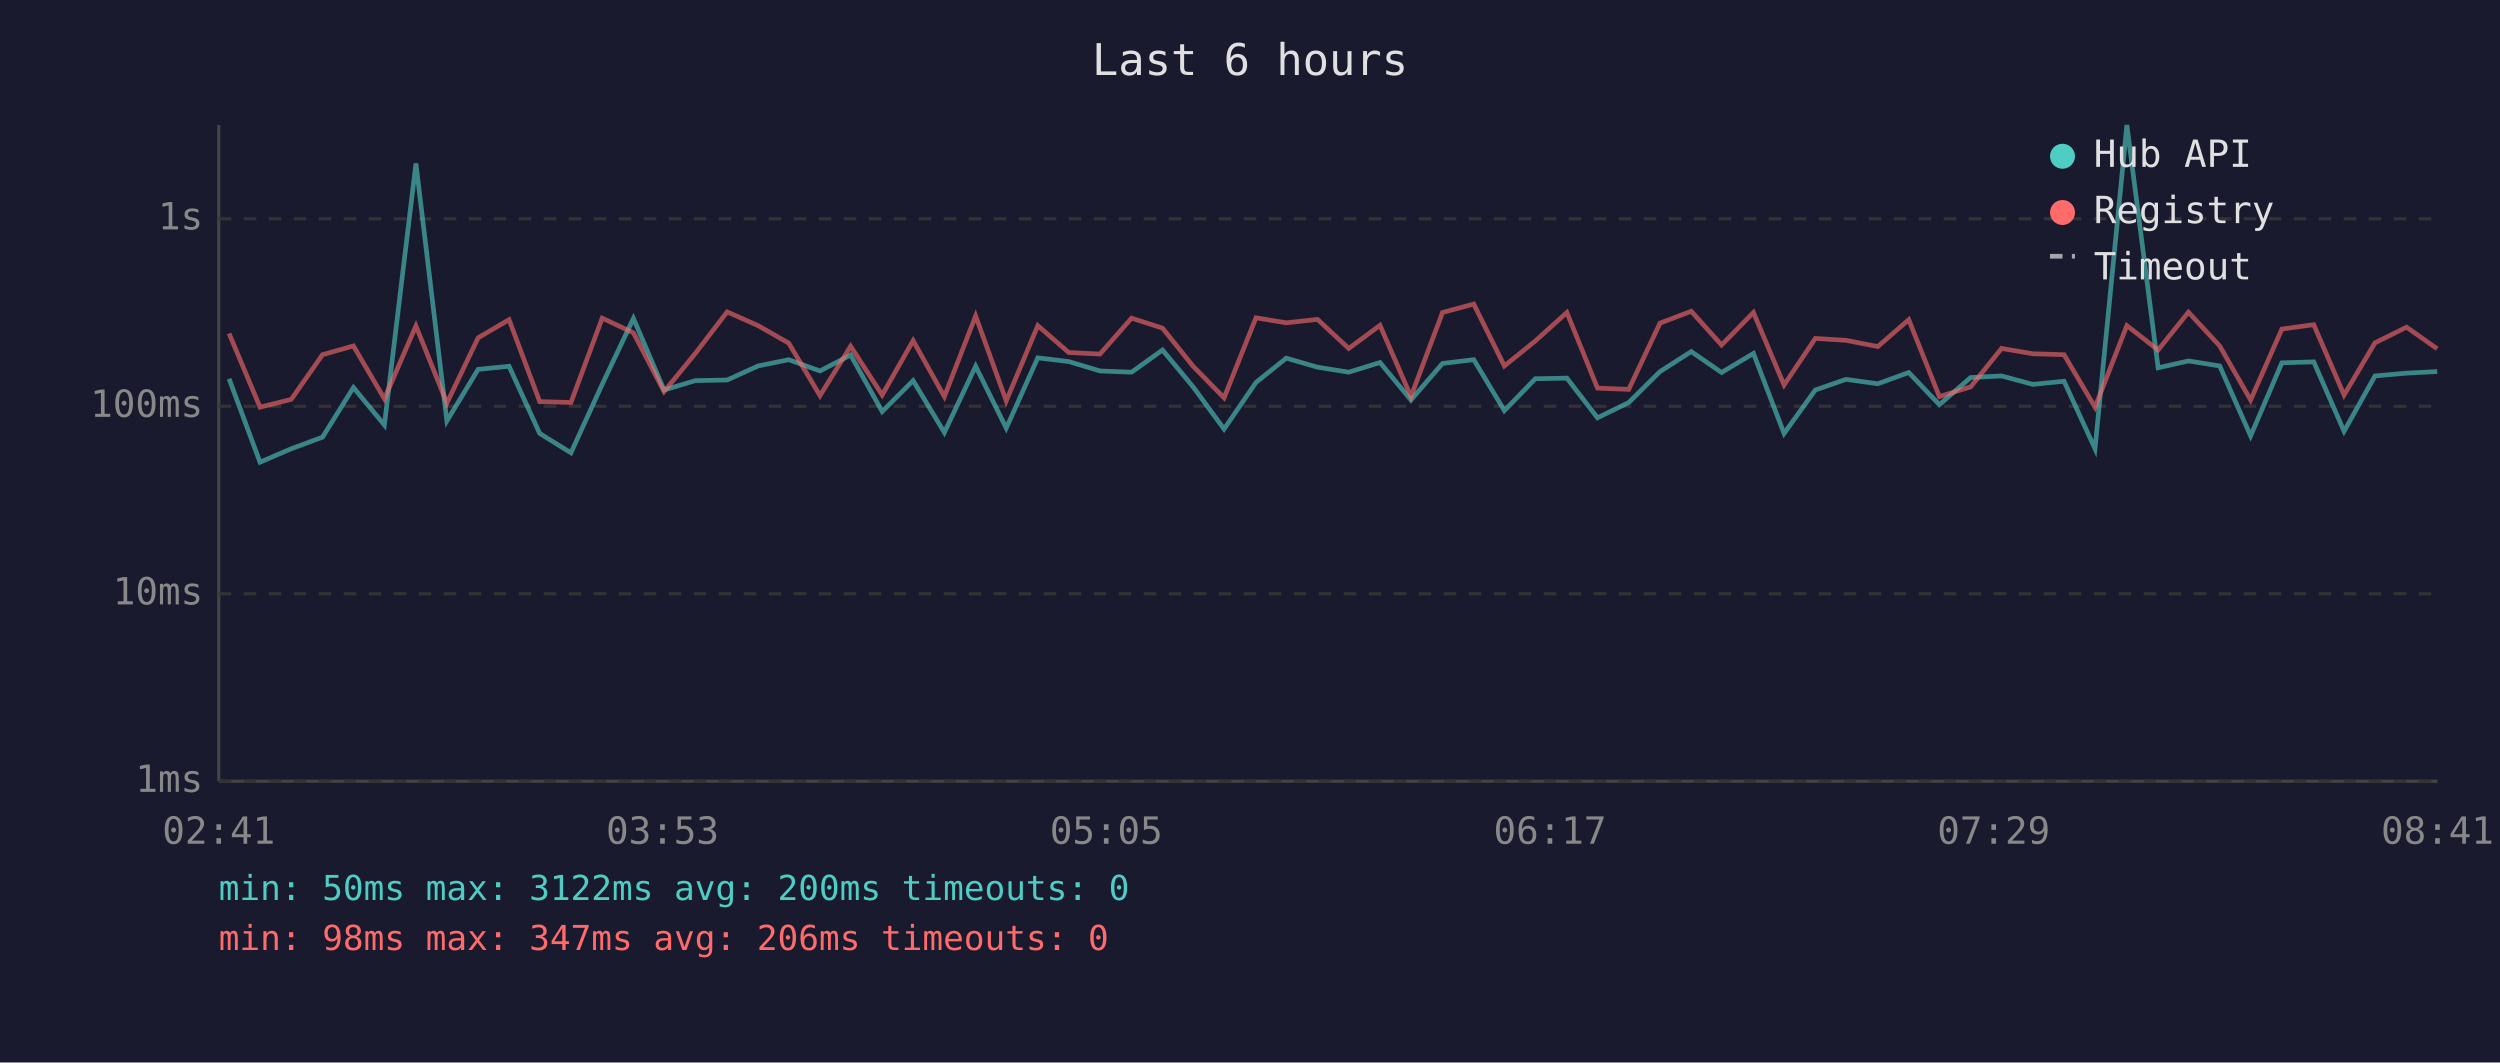
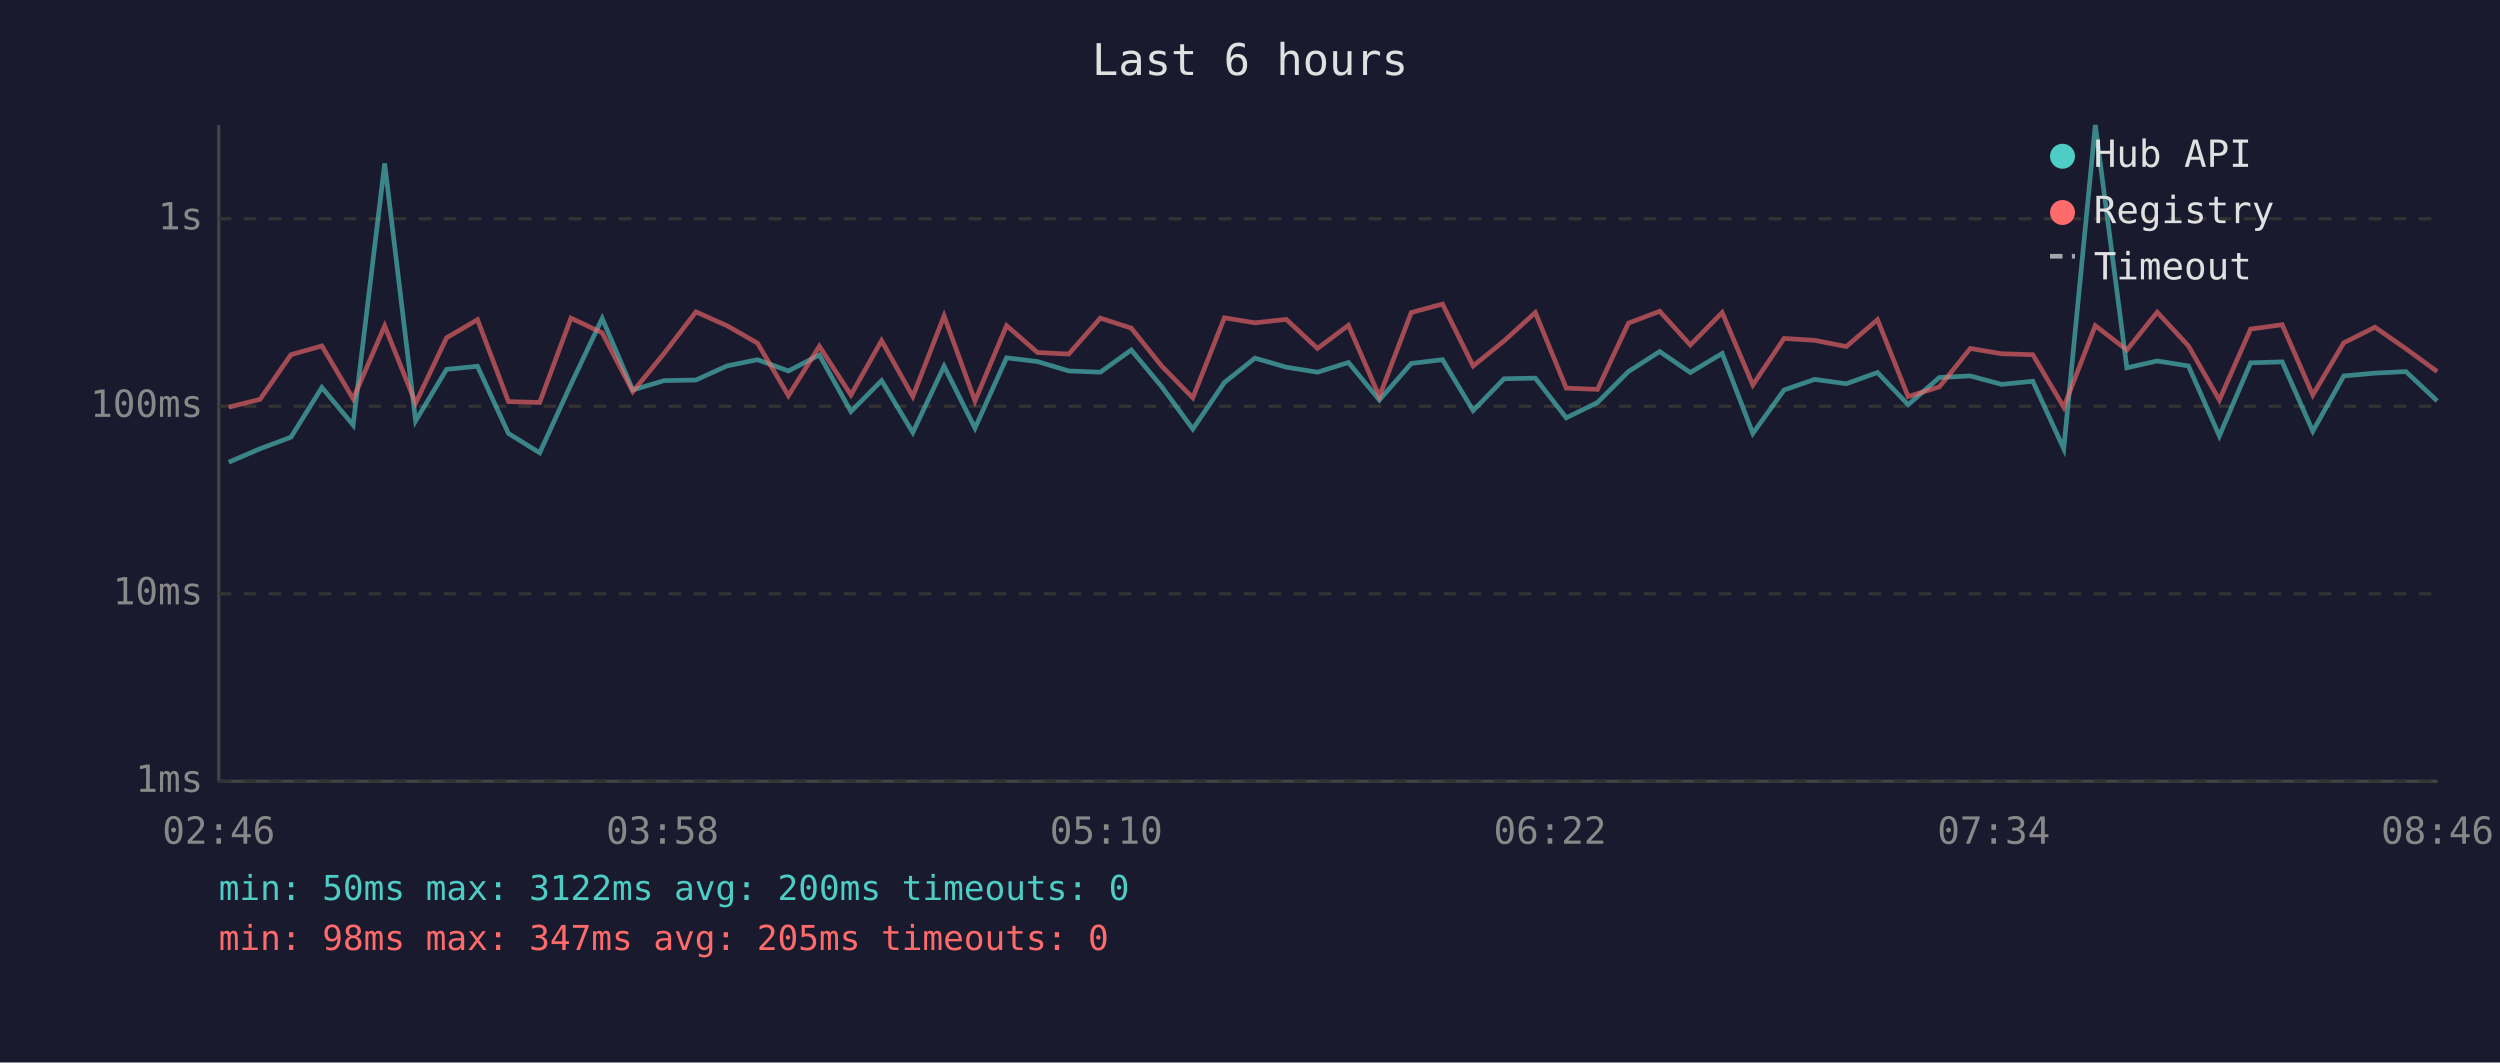
<svg xmlns="http://www.w3.org/2000/svg" viewBox="0 0 800 340" font-family="monospace" font-size="12">
  <rect width="800" height="340" fill="#1a1a2e" />
  <text x="400" y="24" fill="#e0e0e0" font-size="14" text-anchor="middle">Last 6 hours</text>
  <line x1="70" y1="40" x2="70" y2="250" stroke="#444" stroke-width="1" />
  <line x1="70" y1="250" x2="780" y2="250" stroke="#444" stroke-width="1" />
  <line x1="70" y1="250" x2="780" y2="250" stroke="#333" stroke-width="1" stroke-dasharray="4" />
  <text x="65" y="250" fill="#888" text-anchor="end" dominant-baseline="middle">1ms</text>
  <line x1="70" y1="190" x2="780" y2="190" stroke="#333" stroke-width="1" stroke-dasharray="4" />
  <text x="65" y="190" fill="#888" text-anchor="end" dominant-baseline="middle">10ms</text>
  <line x1="70" y1="130" x2="780" y2="130" stroke="#333" stroke-width="1" stroke-dasharray="4" />
  <text x="65" y="130" fill="#888" text-anchor="end" dominant-baseline="middle">100ms</text>
  <line x1="70" y1="70" x2="780" y2="70" stroke="#333" stroke-width="1" stroke-dasharray="4" />
  <text x="65" y="70" fill="#888" text-anchor="end" dominant-baseline="middle">1s</text>
-   <text x="70" y="270" fill="#888" text-anchor="middle">02:41</text>
-   <text x="212" y="270" fill="#888" text-anchor="middle">03:53</text>
-   <text x="354" y="270" fill="#888" text-anchor="middle">05:05</text>
-   <text x="496" y="270" fill="#888" text-anchor="middle">06:17</text>
-   <text x="638" y="270" fill="#888" text-anchor="middle">07:29</text>
-   <text x="780" y="270" fill="#888" text-anchor="middle">08:41</text>
-   <polyline points="73.3,121.2 83.2,147.9 93.2,143.6 103.2,139.9 113.1,124.0 123.0,136.0 133.1,52.3 143.0,134.7 153.0,118.2 162.9,117.2 172.7,138.7 182.7,144.9 192.7,123.0 202.7,101.9 212.5,124.8 222.5,121.8 232.7,121.6 242.6,117.1 252.4,115.1 262.4,118.7 272.2,113.6 282.3,131.7 292.2,121.8 302.2,138.4 312.2,117.2 322.0,137.0 332.1,114.5 342.0,115.7 352.0,118.7 362.1,119.1 372.0,112.0 381.8,123.8 391.7,137.3 401.9,122.4 411.6,114.6 421.6,117.5 431.6,119.1 441.6,116.0 451.5,128.0 461.6,116.3 471.6,115.1 481.4,131.4 491.3,121.2 501.4,121.0 511.2,133.7 521.2,128.8 531.2,118.9 541.2,112.5 550.9,119.2 561.1,113.1 570.9,138.7 580.9,124.8 590.7,121.4 600.9,122.8 610.8,119.2 620.6,129.5 630.6,120.8 640.5,120.3 650.5,123.0 660.5,122.0 670.4,143.6 680.6,40.0 690.6,117.7 700.3,115.5 710.3,117.1 720.2,139.5 730.2,116.1 740.4,115.8 750.1,138.0 760.0,120.3 770.1,119.4 779.9,118.9" fill="none" stroke="#4ecdc4" stroke-width="1.5" opacity="0.6" />
-   <polyline points="73.3,106.7 83.2,130.3 93.2,127.8 103.2,113.5 113.1,110.7 123.0,127.6 133.1,104.3 143.0,129.0 153.0,108.1 162.9,102.3 172.7,128.5 182.7,128.8 192.7,101.8 202.7,106.5 212.5,125.3 222.5,113.1 232.7,99.8 242.6,104.2 252.4,109.8 262.4,126.6 272.2,110.8 282.3,126.4 292.2,109.0 302.2,126.9 312.2,101.1 322.0,128.3 332.1,104.2 342.0,112.8 352.0,113.3 362.1,101.8 372.0,105.0 381.8,117.2 391.7,127.3 401.9,101.7 411.6,103.3 421.6,102.2 431.6,111.5 441.6,104.1 451.5,126.9 461.6,100.0 471.6,97.3 481.4,117.1 491.3,109.1 501.4,100.0 511.2,124.2 521.2,124.6 531.2,103.4 541.2,99.6 550.9,110.4 561.1,100.0 570.9,123.2 580.9,108.3 590.7,108.9 600.9,110.9 610.8,102.3 620.6,126.9 630.6,123.8 640.5,111.5 650.5,113.2 660.5,113.5 670.4,130.3 680.6,104.2 690.6,112.0 700.3,99.9 710.3,110.7 720.2,128.0 730.2,105.3 740.4,103.9 750.1,126.4 760.0,109.7 770.1,104.7 779.9,111.6" fill="none" stroke="#ff6b6b" stroke-width="1.5" opacity="0.6" />
+   <text x="70" y="270" fill="#888" text-anchor="middle">02:46</text>
+   <text x="212" y="270" fill="#888" text-anchor="middle">03:58</text>
+   <text x="354" y="270" fill="#888" text-anchor="middle">05:10</text>
+   <text x="496" y="270" fill="#888" text-anchor="middle">06:22</text>
+   <text x="638" y="270" fill="#888" text-anchor="middle">07:34</text>
+   <text x="780" y="270" fill="#888" text-anchor="middle">08:46</text>
+   <polyline points="73.2,147.9 83.2,143.6 93.1,139.9 103.0,124.0 113.0,136.0 123.1,52.3 133.0,134.7 142.9,118.2 152.8,117.2 162.7,138.7 172.7,144.9 182.7,123.0 192.7,101.9 202.5,124.8 212.5,121.8 222.7,121.6 232.6,117.1 242.4,115.1 252.3,118.7 262.2,113.6 272.3,131.7 282.1,121.8 292.1,138.4 302.1,117.2 312.0,137.0 322.1,114.5 332.0,115.7 342.0,118.7 352.1,119.1 362.0,112.0 371.8,123.8 381.7,137.3 391.8,122.4 401.6,114.6 411.6,117.5 421.6,119.1 431.5,116.0 441.4,128.0 451.6,116.3 461.6,115.1 471.4,131.4 481.3,121.2 491.3,121.0 501.2,133.7 511.2,128.8 521.1,118.9 531.1,112.5 540.9,119.2 551.1,113.1 560.9,138.7 570.9,124.8 580.7,121.4 590.8,122.8 600.8,119.2 610.6,129.5 620.6,120.8 630.5,120.3 640.5,123.0 650.5,122.0 660.4,143.6 670.5,40.0 680.6,117.7 690.3,115.5 700.3,117.1 710.2,139.5 720.2,116.1 730.3,115.8 740.1,138.0 750.0,120.3 760.0,119.4 769.9,118.9 779.9,128.3" fill="none" stroke="#4ecdc4" stroke-width="1.5" opacity="0.6" />
+   <polyline points="73.2,130.3 83.2,127.8 93.1,113.5 103.0,110.7 113.0,127.6 123.1,104.3 133.0,129.0 142.9,108.1 152.8,102.3 162.7,128.5 172.7,128.8 182.7,101.8 192.7,106.5 202.5,125.3 212.5,113.1 222.7,99.8 232.6,104.2 242.4,109.8 252.3,126.6 262.2,110.8 272.3,126.4 282.1,109.0 292.1,126.9 302.1,101.1 312.0,128.3 322.1,104.2 332.0,112.8 342.0,113.3 352.1,101.8 362.0,105.0 371.8,117.2 381.7,127.3 391.8,101.7 401.6,103.3 411.6,102.2 421.6,111.5 431.5,104.1 441.4,126.9 451.6,100.0 461.6,97.3 471.4,117.1 481.3,109.1 491.3,100.0 501.2,124.2 511.2,124.6 521.1,103.4 531.1,99.6 540.9,110.4 551.1,100.0 560.9,123.2 570.9,108.3 580.7,108.9 590.8,110.9 600.8,102.3 610.6,126.9 620.6,123.8 630.5,111.5 640.5,113.2 650.5,113.5 660.4,130.3 670.5,104.2 680.6,112.0 690.3,99.9 700.3,110.7 710.2,128.0 720.2,105.3 730.3,103.9 740.1,126.4 750.0,109.7 760.0,104.7 769.9,111.6 779.9,118.9" fill="none" stroke="#ff6b6b" stroke-width="1.5" opacity="0.6" />
  <circle cx="660" cy="50" r="4" fill="#4ecdc4" />
  <text x="670" y="50" fill="#e0e0e0" dominant-baseline="middle">Hub API</text>
  <circle cx="660" cy="68" r="4" fill="#ff6b6b" />
  <text x="670" y="68" fill="#e0e0e0" dominant-baseline="middle">Registry</text>
  <line x1="656" y1="82" x2="664" y2="82" stroke="#e0e0e0" stroke-width="1.5" stroke-dasharray="4,3" opacity="0.7" />
  <text x="670" y="86" fill="#e0e0e0" dominant-baseline="middle">Timeout</text>
  <text x="70" y="288" fill="#4ecdc4" font-size="11">min: 50ms  max: 3122ms  avg: 200ms  timeouts: 0</text>
-   <text x="70" y="304" fill="#ff6b6b" font-size="11">min: 98ms  max: 347ms  avg: 206ms  timeouts: 0</text>
+   <text x="70" y="304" fill="#ff6b6b" font-size="11">min: 98ms  max: 347ms  avg: 205ms  timeouts: 0</text>
</svg>
